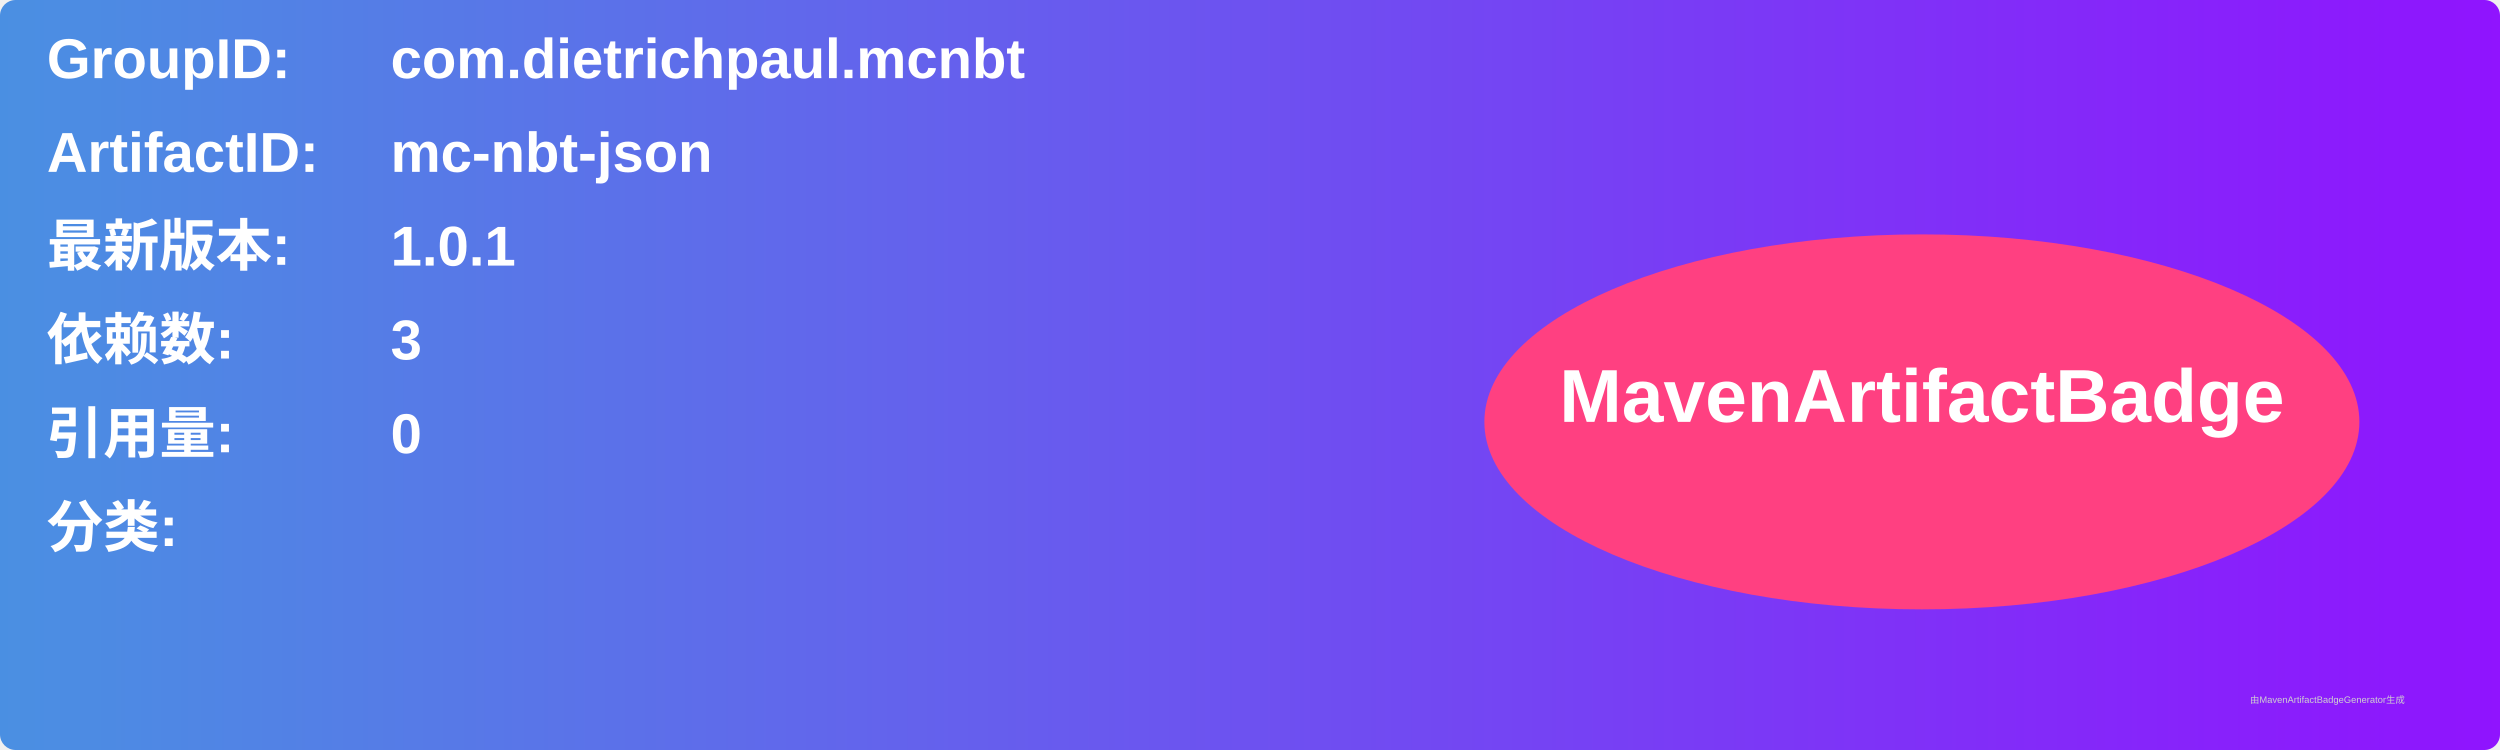
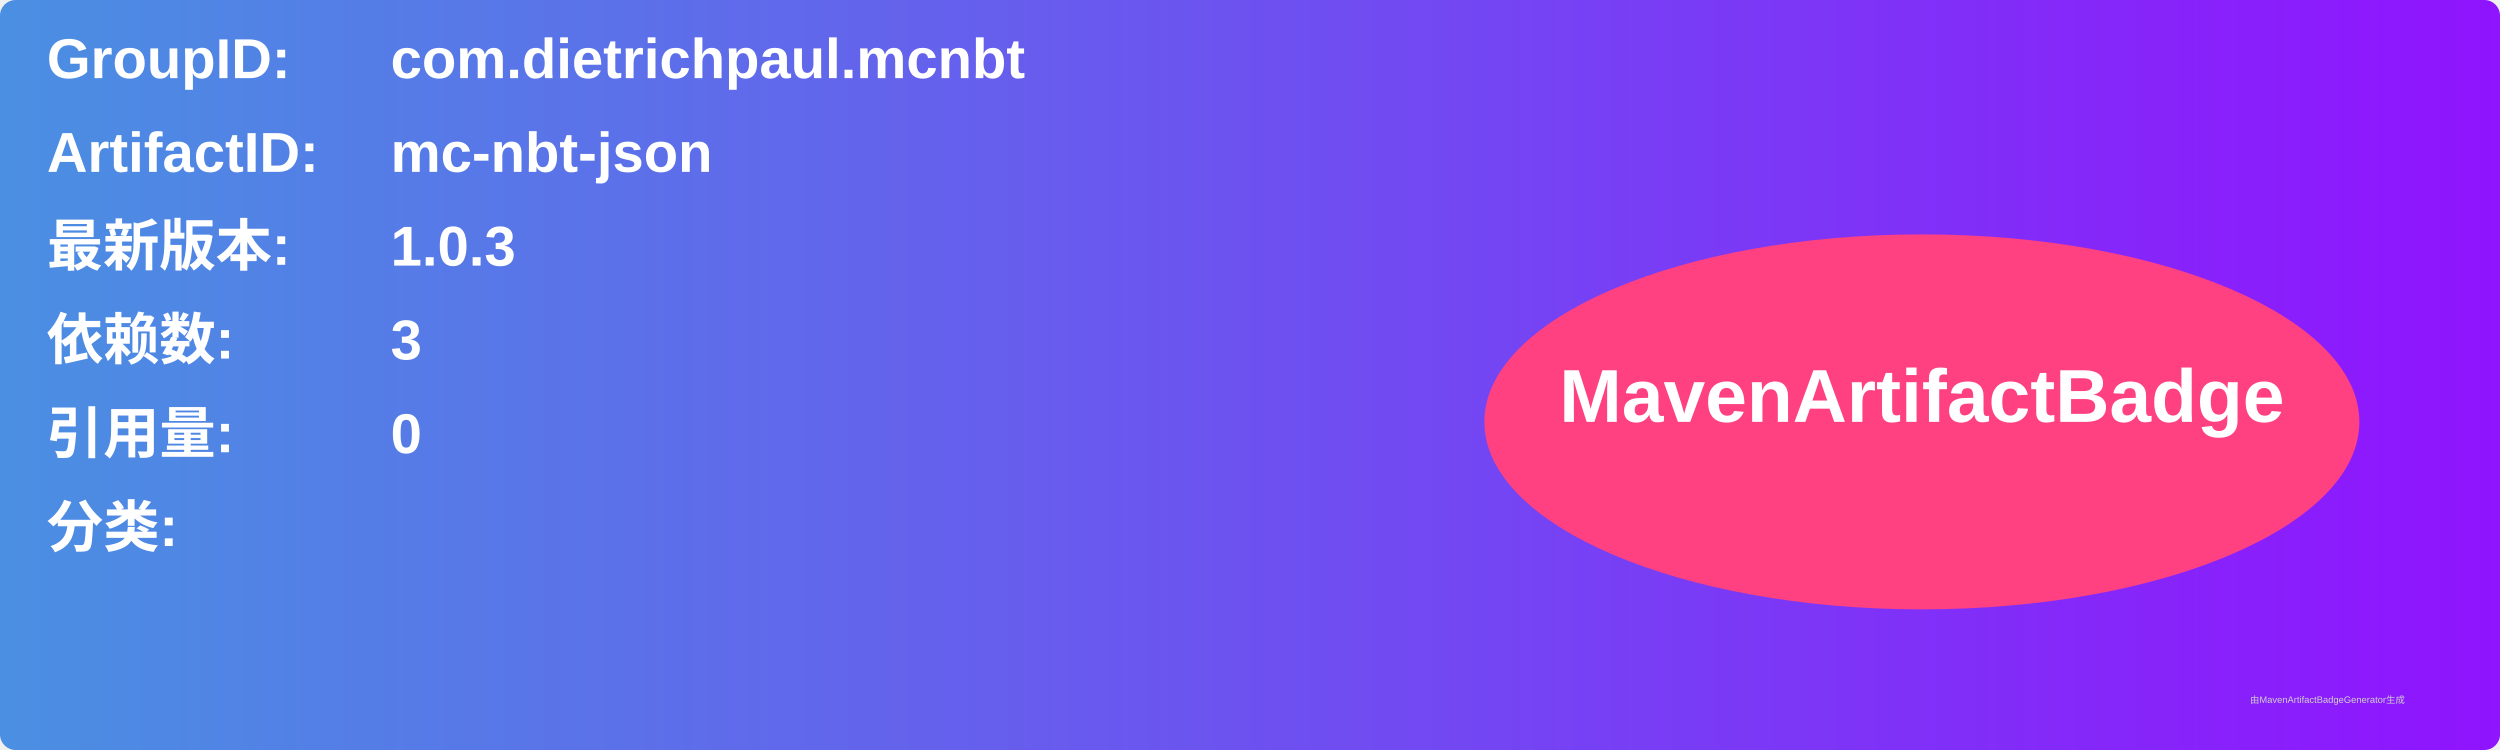
<svg xmlns="http://www.w3.org/2000/svg" width="800" height="240" viewBox="0 0 800 240">
  <linearGradient id="grad" x1="0%" y1="0%" x2="100%" y2="0%">
    <stop offset="0%" stop-color="#4a90e2" />
    <stop offset="100%" stop-color="#9013fe" />
  </linearGradient>
  <rect width="100%" height="100%" rx="5" ry="5" fill="url(#grad)" />
  <g transform="translate(15, 15)">
    <text x="0" y="10" font-family="Arial" font-size="18" fill="white" font-weight="bold" width="260">GroupID:</text>
    <text x="110" y="10" font-family="Arial" font-size="18" fill="white" font-weight="bold" width="460">com.dietrichpaul.mcnbt</text>
    <text x="0" y="40" font-family="Arial" font-size="18" fill="white" font-weight="bold" width="260">ArtifactID:</text>
    <text x="110" y="40" font-family="Arial" font-size="18" fill="white" font-weight="bold" width="460">mc-nbt-json</text>
    <text x="0" y="70" font-family="Arial" font-size="18" fill="white" font-weight="bold">最新版本:</text>
    <text x="110" y="70" font-family="Arial" font-size="18" fill="white" font-weight="bold">
-       <tspan font-weight="bold">1.0.1</tspan>
+       <tspan font-weight="bold">1.0.3</tspan>
    </text>
    <text x="0" y="100" font-family="Arial" font-size="18" fill="white" font-weight="bold">依赖数: </text>
    <text x="110" y="100" font-family="Arial" font-size="18" fill="white">
      <tspan font-weight="bold">3</tspan>
    </text>
    <text x="0" y="130" font-family="Arial" font-size="18" fill="white" font-weight="bold">引用量: </text>
    <text x="110" y="130" font-family="Arial" font-size="18" fill="white">
      <tspan font-weight="bold">0</tspan>
    </text>
    <text x="0" y="160" font-family="Arial" font-size="18" fill="white" font-weight="bold">分类:</text>
    <text x="10" y="190" font-family="Arial" font-size="10" fill="white">
      <tspan font-weight="bold" />
    </text>
    <ellipse cx="600" cy="120" rx="140" ry="60" fill="#ff4081" />
    <text x="600" y="120" text-anchor="middle" font-family="Arial" font-size="24" fill="white" font-weight="bold">MavenArtifactBadge</text>
  </g>
  <text x="720" y="225" font-family="Arial" font-size="3" fill="#d0d0d0">由MavenArtifactBadgeGenerator生成</text>
</svg>
